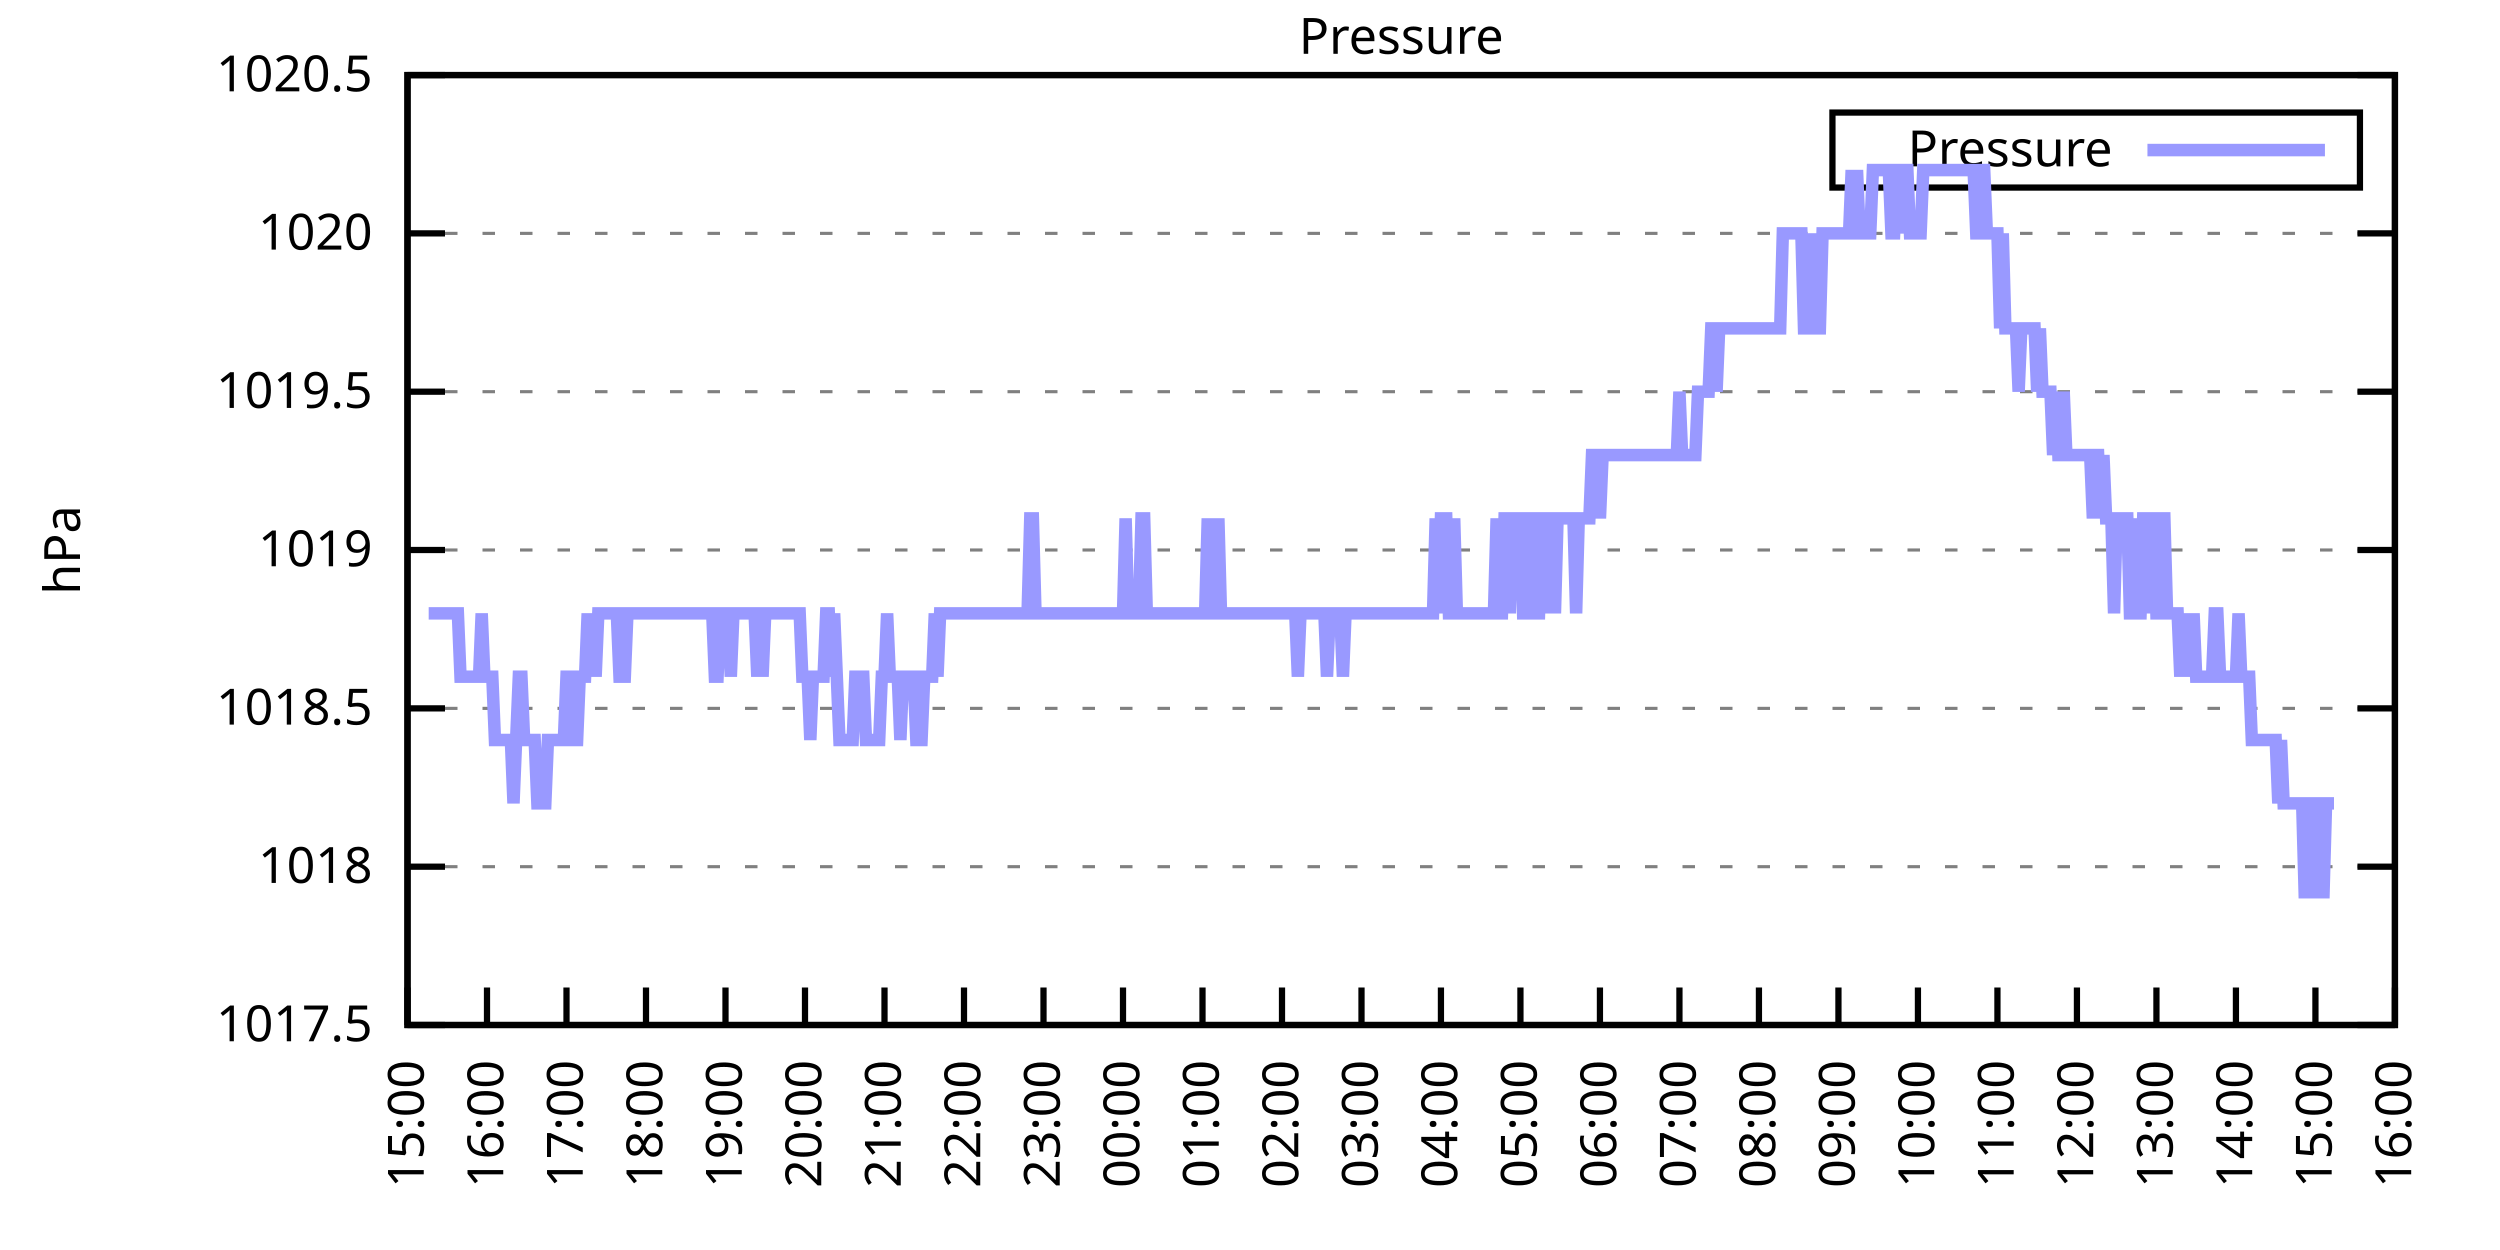
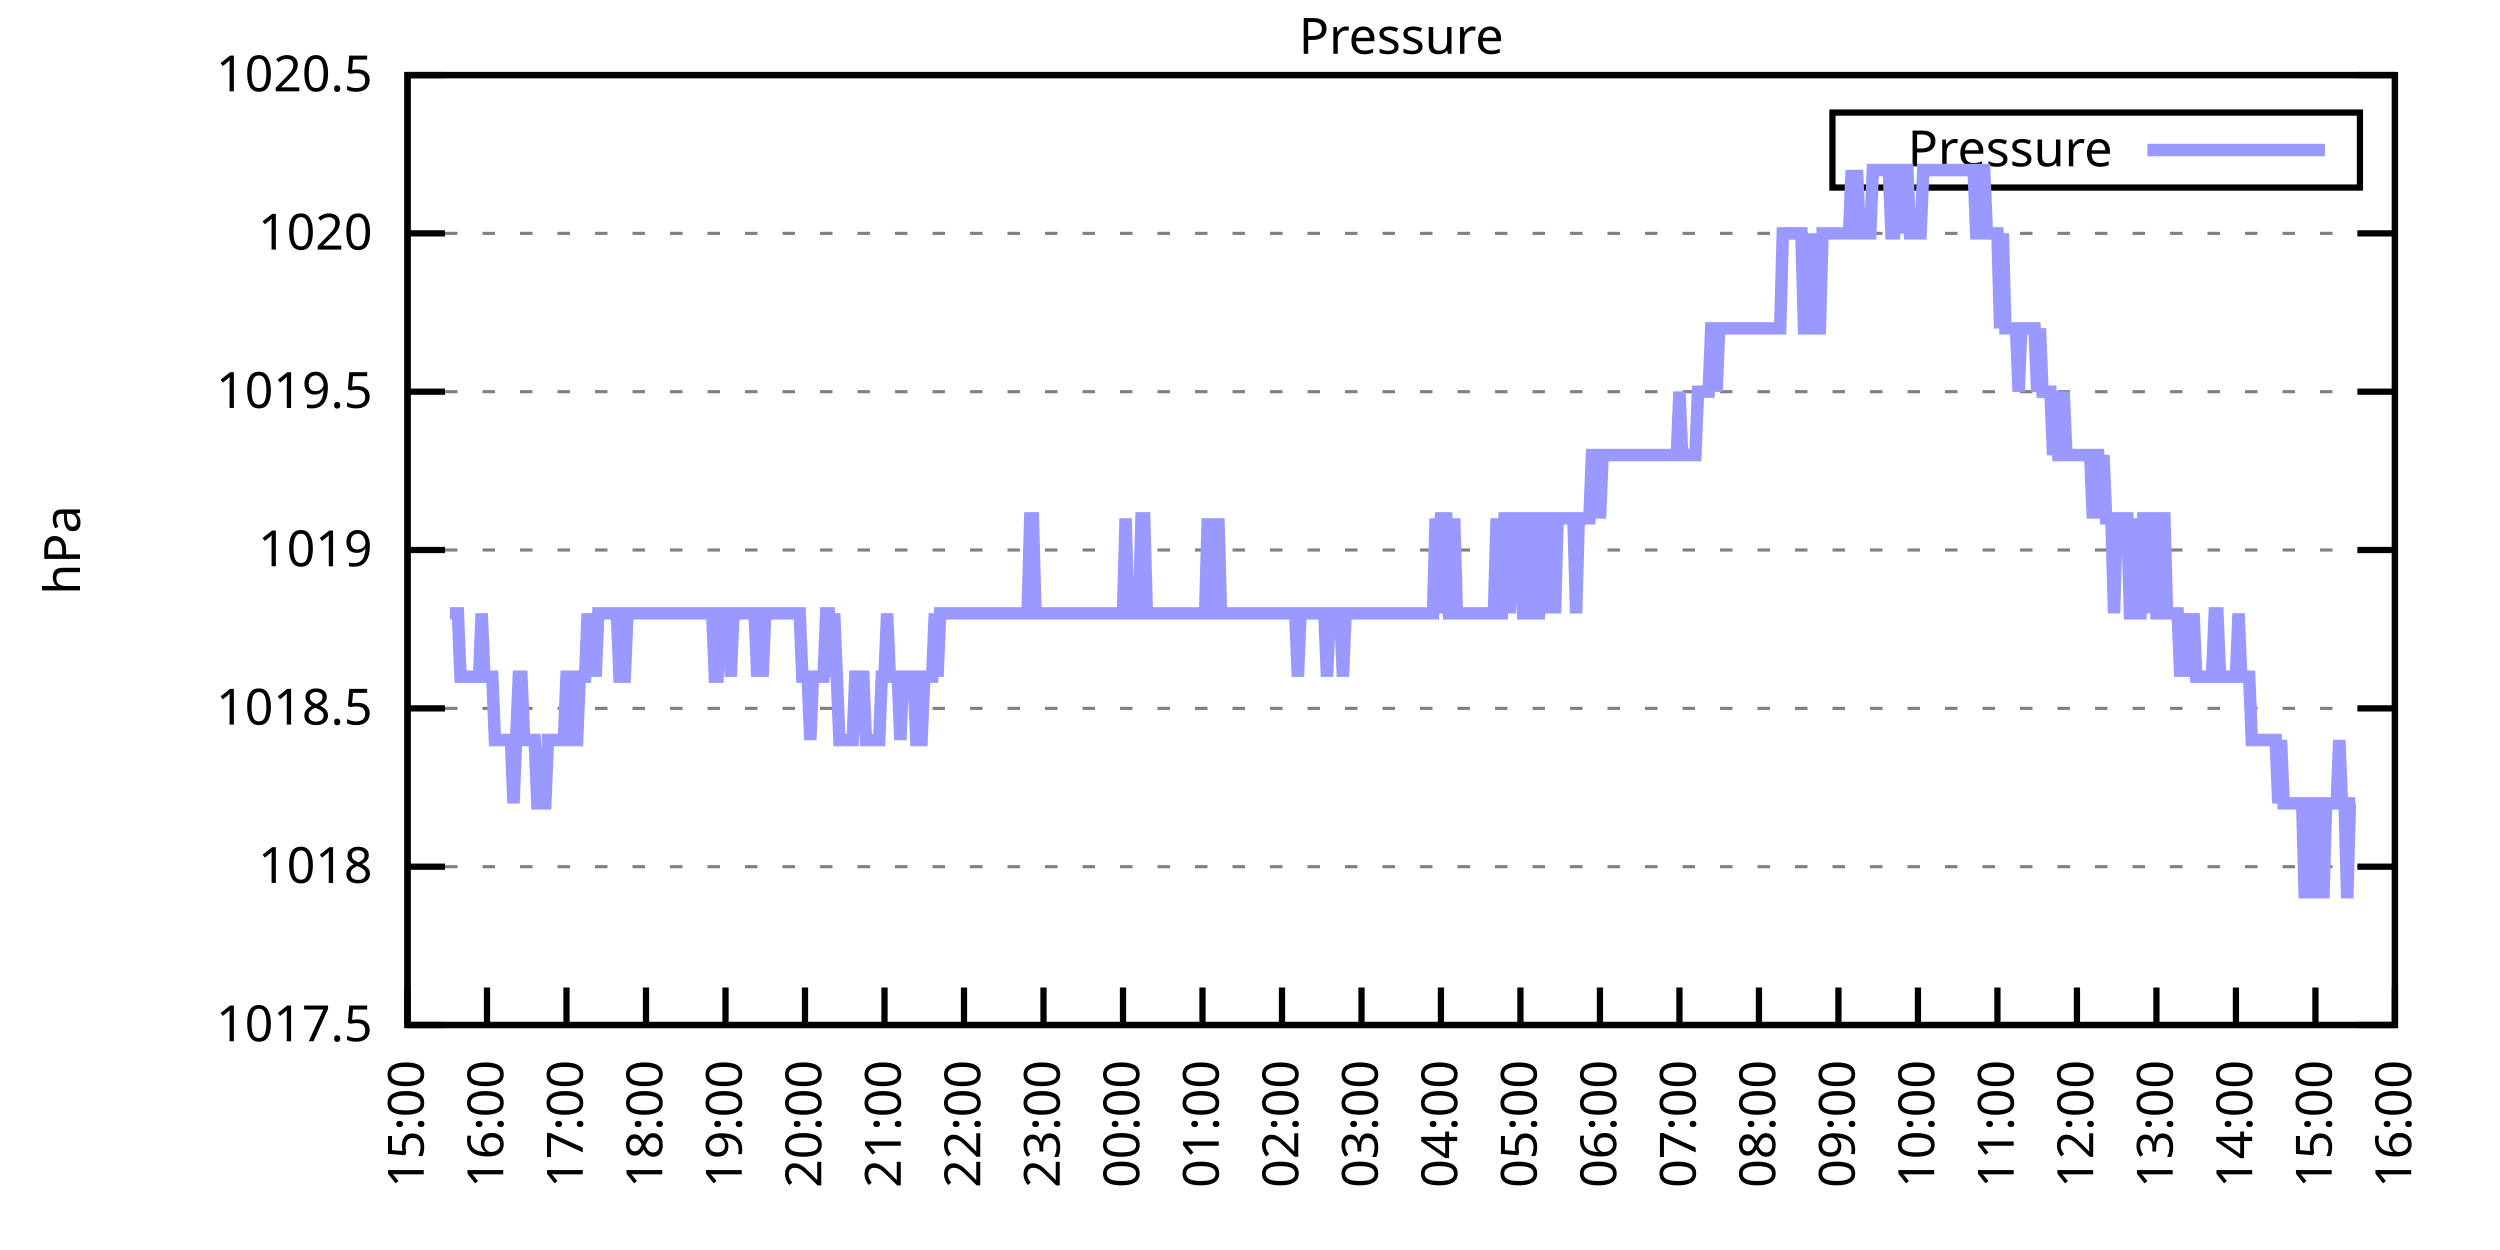
<svg xmlns="http://www.w3.org/2000/svg" xmlns:xlink="http://www.w3.org/1999/xlink" width="400" height="200" viewBox="0 0 400 200">
  <g id="gnuplot_canvas">
    <rect x="0" y="0" width="400" height="200" fill="none" />
    <defs>
      <circle id="gpDot" r="0.5" stroke-width="0.5" stroke="currentColor" />
      <path id="gpPt0" stroke-width="0.333" stroke="currentColor" d="M-1,0 h2 M0,-1 v2" />
      <path id="gpPt1" stroke-width="0.333" stroke="currentColor" d="M-1,-1 L1,1 M1,-1 L-1,1" />
      <path id="gpPt2" stroke-width="0.333" stroke="currentColor" d="M-1,0 L1,0 M0,-1 L0,1 M-1,-1 L1,1 M-1,1 L1,-1" />
      <rect id="gpPt3" stroke-width="0.333" stroke="currentColor" x="-1" y="-1" width="2" height="2" />
      <rect id="gpPt4" stroke-width="0.333" stroke="currentColor" fill="currentColor" x="-1" y="-1" width="2" height="2" />
      <circle id="gpPt5" stroke-width="0.333" stroke="currentColor" cx="0" cy="0" r="1" />
      <use xlink:href="#gpPt5" id="gpPt6" fill="currentColor" stroke="none" />
      <path id="gpPt7" stroke-width="0.333" stroke="currentColor" d="M0,-1.33 L-1.33,0.67 L1.33,0.67 z" />
      <use xlink:href="#gpPt7" id="gpPt8" fill="currentColor" stroke="none" />
      <use xlink:href="#gpPt7" id="gpPt9" stroke="currentColor" transform="rotate(180)" />
      <use xlink:href="#gpPt9" id="gpPt10" fill="currentColor" stroke="none" />
      <use xlink:href="#gpPt3" id="gpPt11" stroke="currentColor" transform="rotate(45)" />
      <use xlink:href="#gpPt11" id="gpPt12" fill="currentColor" stroke="none" />
      <path id="gpPt13" stroke-width="0.333" stroke="currentColor" d="M0,1.330 L1.265,0.411 L0.782,-1.067 L-0.782,-1.076 L-1.265,0.411 z" />
      <use xlink:href="#gpPt13" id="gpPt14" fill="currentColor" stroke="none" />
      <filter id="textbox" filterUnits="objectBoundingBox" x="0" y="0" height="1" width="1">
        <feFlood flood-color="white" flood-opacity="1" result="bgnd" />
        <feComposite in="SourceGraphic" in2="bgnd" operator="atop" />
      </filter>
      <filter id="greybox" filterUnits="objectBoundingBox" x="0" y="0" height="1" width="1">
        <feFlood flood-color="lightgrey" flood-opacity="1" result="grey" />
        <feComposite in="SourceGraphic" in2="grey" operator="atop" />
      </filter>
    </defs>
    <g fill="none" color="white" stroke="currentColor" stroke-width="1.00" stroke-linecap="butt" stroke-linejoin="miter">
</g>
    <g fill="none" color="black" stroke="currentColor" stroke-width="1.00" stroke-linecap="butt" stroke-linejoin="miter">
      <g stroke="none" shape-rendering="crispEdges">
        <polygon fill="rgb(255, 255, 255)" points="65.20,164.00 383.18,164.00 383.18,12.02 65.20,12.02 " />
      </g>
    </g>
    <g fill="none" color="black" stroke="currentColor" stroke-width="1.00" stroke-linecap="butt" stroke-linejoin="miter">
</g>
    <g fill="none" color="black" stroke="black" stroke-width="0.50" stroke-linecap="butt" stroke-linejoin="miter">
</g>
    <g fill="none" color="gray" stroke="currentColor" stroke-width="0.50" stroke-linecap="butt" stroke-linejoin="miter">
      <path stroke="gray" stroke-dasharray="2,4" class="gridline" d="M65.20,164.00 L383.19,164.00  " />
    </g>
    <g fill="none" color="gray" stroke="gray" stroke-width="1.00" stroke-linecap="butt" stroke-linejoin="miter">
</g>
    <g fill="none" color="black" stroke="currentColor" stroke-width="1.00" stroke-linecap="butt" stroke-linejoin="miter">
      <path stroke="black" d="M65.20,164.00 L71.20,164.00 M383.19,164.00 L377.19,164.00  " />
      <g transform="translate(59.60,166.60)" stroke="none" fill="black" font-family="Sans" font-size="8.00" text-anchor="end">
        <text>
          <tspan font-family="Sans"> 1017.5</tspan>
        </text>
      </g>
    </g>
    <g fill="none" color="black" stroke="currentColor" stroke-width="1.00" stroke-linecap="butt" stroke-linejoin="miter">
</g>
    <g fill="none" color="black" stroke="black" stroke-width="0.50" stroke-linecap="butt" stroke-linejoin="miter">
</g>
    <g fill="none" color="gray" stroke="currentColor" stroke-width="0.50" stroke-linecap="butt" stroke-linejoin="miter">
      <path stroke="gray" stroke-dasharray="2,4" class="gridline" d="M65.20,138.67 L383.19,138.67  " />
    </g>
    <g fill="none" color="gray" stroke="gray" stroke-width="1.00" stroke-linecap="butt" stroke-linejoin="miter">
</g>
    <g fill="none" color="black" stroke="currentColor" stroke-width="1.00" stroke-linecap="butt" stroke-linejoin="miter">
      <path stroke="black" d="M65.20,138.67 L71.20,138.67 M383.19,138.67 L377.19,138.67  " />
      <g transform="translate(59.60,141.27)" stroke="none" fill="black" font-family="Sans" font-size="8.00" text-anchor="end">
        <text>
          <tspan font-family="Sans"> 1018</tspan>
        </text>
      </g>
    </g>
    <g fill="none" color="black" stroke="currentColor" stroke-width="1.00" stroke-linecap="butt" stroke-linejoin="miter">
</g>
    <g fill="none" color="black" stroke="black" stroke-width="0.50" stroke-linecap="butt" stroke-linejoin="miter">
</g>
    <g fill="none" color="gray" stroke="currentColor" stroke-width="0.50" stroke-linecap="butt" stroke-linejoin="miter">
      <path stroke="gray" stroke-dasharray="2,4" class="gridline" d="M65.20,113.34 L383.19,113.34  " />
    </g>
    <g fill="none" color="gray" stroke="gray" stroke-width="1.00" stroke-linecap="butt" stroke-linejoin="miter">
</g>
    <g fill="none" color="black" stroke="currentColor" stroke-width="1.00" stroke-linecap="butt" stroke-linejoin="miter">
      <path stroke="black" d="M65.20,113.34 L71.20,113.34 M383.19,113.34 L377.19,113.34  " />
      <g transform="translate(59.60,115.94)" stroke="none" fill="black" font-family="Sans" font-size="8.00" text-anchor="end">
        <text>
          <tspan font-family="Sans"> 1018.5</tspan>
        </text>
      </g>
    </g>
    <g fill="none" color="black" stroke="currentColor" stroke-width="1.00" stroke-linecap="butt" stroke-linejoin="miter">
</g>
    <g fill="none" color="black" stroke="black" stroke-width="0.50" stroke-linecap="butt" stroke-linejoin="miter">
</g>
    <g fill="none" color="gray" stroke="currentColor" stroke-width="0.50" stroke-linecap="butt" stroke-linejoin="miter">
      <path stroke="gray" stroke-dasharray="2,4" class="gridline" d="M65.20,88.00 L383.19,88.00  " />
    </g>
    <g fill="none" color="gray" stroke="gray" stroke-width="1.00" stroke-linecap="butt" stroke-linejoin="miter">
</g>
    <g fill="none" color="black" stroke="currentColor" stroke-width="1.00" stroke-linecap="butt" stroke-linejoin="miter">
      <path stroke="black" d="M65.20,88.00 L71.20,88.00 M383.19,88.00 L377.19,88.00  " />
      <g transform="translate(59.60,90.60)" stroke="none" fill="black" font-family="Sans" font-size="8.00" text-anchor="end">
        <text>
          <tspan font-family="Sans"> 1019</tspan>
        </text>
      </g>
    </g>
    <g fill="none" color="black" stroke="currentColor" stroke-width="1.00" stroke-linecap="butt" stroke-linejoin="miter">
</g>
    <g fill="none" color="black" stroke="black" stroke-width="0.50" stroke-linecap="butt" stroke-linejoin="miter">
</g>
    <g fill="none" color="gray" stroke="currentColor" stroke-width="0.50" stroke-linecap="butt" stroke-linejoin="miter">
      <path stroke="gray" stroke-dasharray="2,4" class="gridline" d="M65.20,62.67 L383.19,62.67  " />
    </g>
    <g fill="none" color="gray" stroke="gray" stroke-width="1.00" stroke-linecap="butt" stroke-linejoin="miter">
</g>
    <g fill="none" color="black" stroke="currentColor" stroke-width="1.00" stroke-linecap="butt" stroke-linejoin="miter">
      <path stroke="black" d="M65.20,62.67 L71.20,62.67 M383.19,62.67 L377.19,62.67  " />
      <g transform="translate(59.60,65.27)" stroke="none" fill="black" font-family="Sans" font-size="8.00" text-anchor="end">
        <text>
          <tspan font-family="Sans"> 1019.5</tspan>
        </text>
      </g>
    </g>
    <g fill="none" color="black" stroke="currentColor" stroke-width="1.00" stroke-linecap="butt" stroke-linejoin="miter">
</g>
    <g fill="none" color="black" stroke="black" stroke-width="0.50" stroke-linecap="butt" stroke-linejoin="miter">
</g>
    <g fill="none" color="gray" stroke="currentColor" stroke-width="0.50" stroke-linecap="butt" stroke-linejoin="miter">
      <path stroke="gray" stroke-dasharray="2,4" class="gridline" d="M65.20,37.34 L383.19,37.34  " />
    </g>
    <g fill="none" color="gray" stroke="gray" stroke-width="1.00" stroke-linecap="butt" stroke-linejoin="miter">
</g>
    <g fill="none" color="black" stroke="currentColor" stroke-width="1.00" stroke-linecap="butt" stroke-linejoin="miter">
      <path stroke="black" d="M65.20,37.34 L71.20,37.34 M383.19,37.34 L377.19,37.34  " />
      <g transform="translate(59.60,39.94)" stroke="none" fill="black" font-family="Sans" font-size="8.00" text-anchor="end">
        <text>
          <tspan font-family="Sans"> 1020</tspan>
        </text>
      </g>
    </g>
    <g fill="none" color="black" stroke="currentColor" stroke-width="1.00" stroke-linecap="butt" stroke-linejoin="miter">
</g>
    <g fill="none" color="black" stroke="black" stroke-width="0.50" stroke-linecap="butt" stroke-linejoin="miter">
</g>
    <g fill="none" color="gray" stroke="currentColor" stroke-width="0.50" stroke-linecap="butt" stroke-linejoin="miter">
      <path stroke="gray" stroke-dasharray="2,4" class="gridline" d="M65.20,12.01 L383.19,12.01  " />
    </g>
    <g fill="none" color="gray" stroke="gray" stroke-width="1.00" stroke-linecap="butt" stroke-linejoin="miter">
</g>
    <g fill="none" color="black" stroke="currentColor" stroke-width="1.00" stroke-linecap="butt" stroke-linejoin="miter">
      <path stroke="black" d="M65.20,12.01 L71.20,12.01 M383.19,12.01 L377.19,12.01  " />
      <g transform="translate(59.60,14.61)" stroke="none" fill="black" font-family="Sans" font-size="8.00" text-anchor="end">
        <text>
          <tspan font-family="Sans"> 1020.5</tspan>
        </text>
      </g>
    </g>
    <g fill="none" color="black" stroke="currentColor" stroke-width="1.00" stroke-linecap="butt" stroke-linejoin="miter">
      <path stroke="black" d="M65.20,164.00 L65.20,158.00  " />
      <g transform="translate(67.80,169.60) rotate(270.00)" stroke="none" fill="black" font-family="Sans" font-size="8.00" text-anchor="end">
        <text>
          <tspan font-family="Sans">15:00</tspan>
        </text>
      </g>
    </g>
    <g fill="none" color="black" stroke="currentColor" stroke-width="1.00" stroke-linecap="butt" stroke-linejoin="miter">
      <path stroke="black" d="M77.92,164.00 L77.92,158.00  " />
      <g transform="translate(80.52,169.60) rotate(270.00)" stroke="none" fill="black" font-family="Sans" font-size="8.00" text-anchor="end">
        <text>
          <tspan font-family="Sans">16:00</tspan>
        </text>
      </g>
    </g>
    <g fill="none" color="black" stroke="currentColor" stroke-width="1.00" stroke-linecap="butt" stroke-linejoin="miter">
      <path stroke="black" d="M90.64,164.00 L90.64,158.00  " />
      <g transform="translate(93.24,169.60) rotate(270.00)" stroke="none" fill="black" font-family="Sans" font-size="8.00" text-anchor="end">
        <text>
          <tspan font-family="Sans">17:00</tspan>
        </text>
      </g>
    </g>
    <g fill="none" color="black" stroke="currentColor" stroke-width="1.00" stroke-linecap="butt" stroke-linejoin="miter">
      <path stroke="black" d="M103.36,164.00 L103.36,158.00  " />
      <g transform="translate(105.96,169.60) rotate(270.00)" stroke="none" fill="black" font-family="Sans" font-size="8.00" text-anchor="end">
        <text>
          <tspan font-family="Sans">18:00</tspan>
        </text>
      </g>
    </g>
    <g fill="none" color="black" stroke="currentColor" stroke-width="1.00" stroke-linecap="butt" stroke-linejoin="miter">
      <path stroke="black" d="M116.08,164.00 L116.08,158.00  " />
      <g transform="translate(118.68,169.60) rotate(270.00)" stroke="none" fill="black" font-family="Sans" font-size="8.00" text-anchor="end">
        <text>
          <tspan font-family="Sans">19:00</tspan>
        </text>
      </g>
    </g>
    <g fill="none" color="black" stroke="currentColor" stroke-width="1.00" stroke-linecap="butt" stroke-linejoin="miter">
      <path stroke="black" d="M128.80,164.00 L128.80,158.00  " />
      <g transform="translate(131.40,169.60) rotate(270.00)" stroke="none" fill="black" font-family="Sans" font-size="8.00" text-anchor="end">
        <text>
          <tspan font-family="Sans">20:00</tspan>
        </text>
      </g>
    </g>
    <g fill="none" color="black" stroke="currentColor" stroke-width="1.00" stroke-linecap="butt" stroke-linejoin="miter">
      <path stroke="black" d="M141.52,164.00 L141.52,158.00  " />
      <g transform="translate(144.12,169.60) rotate(270.00)" stroke="none" fill="black" font-family="Sans" font-size="8.00" text-anchor="end">
        <text>
          <tspan font-family="Sans">21:00</tspan>
        </text>
      </g>
    </g>
    <g fill="none" color="black" stroke="currentColor" stroke-width="1.00" stroke-linecap="butt" stroke-linejoin="miter">
      <path stroke="black" d="M154.24,164.00 L154.24,158.00  " />
      <g transform="translate(156.84,169.60) rotate(270.00)" stroke="none" fill="black" font-family="Sans" font-size="8.00" text-anchor="end">
        <text>
          <tspan font-family="Sans">22:00</tspan>
        </text>
      </g>
    </g>
    <g fill="none" color="black" stroke="currentColor" stroke-width="1.00" stroke-linecap="butt" stroke-linejoin="miter">
      <path stroke="black" d="M166.96,164.00 L166.96,158.00  " />
      <g transform="translate(169.56,169.60) rotate(270.00)" stroke="none" fill="black" font-family="Sans" font-size="8.00" text-anchor="end">
        <text>
          <tspan font-family="Sans">23:00</tspan>
        </text>
      </g>
    </g>
    <g fill="none" color="black" stroke="currentColor" stroke-width="1.00" stroke-linecap="butt" stroke-linejoin="miter">
      <path stroke="black" d="M179.68,164.00 L179.68,158.00  " />
      <g transform="translate(182.28,169.60) rotate(270.00)" stroke="none" fill="black" font-family="Sans" font-size="8.00" text-anchor="end">
        <text>
          <tspan font-family="Sans">00:00</tspan>
        </text>
      </g>
    </g>
    <g fill="none" color="black" stroke="currentColor" stroke-width="1.00" stroke-linecap="butt" stroke-linejoin="miter">
      <path stroke="black" d="M192.40,164.00 L192.40,158.00  " />
      <g transform="translate(195.00,169.60) rotate(270.00)" stroke="none" fill="black" font-family="Sans" font-size="8.00" text-anchor="end">
        <text>
          <tspan font-family="Sans">01:00</tspan>
        </text>
      </g>
    </g>
    <g fill="none" color="black" stroke="currentColor" stroke-width="1.00" stroke-linecap="butt" stroke-linejoin="miter">
      <path stroke="black" d="M205.12,164.00 L205.12,158.00  " />
      <g transform="translate(207.72,169.60) rotate(270.00)" stroke="none" fill="black" font-family="Sans" font-size="8.00" text-anchor="end">
        <text>
          <tspan font-family="Sans">02:00</tspan>
        </text>
      </g>
    </g>
    <g fill="none" color="black" stroke="currentColor" stroke-width="1.00" stroke-linecap="butt" stroke-linejoin="miter">
      <path stroke="black" d="M217.84,164.00 L217.84,158.00  " />
      <g transform="translate(220.44,169.60) rotate(270.00)" stroke="none" fill="black" font-family="Sans" font-size="8.00" text-anchor="end">
        <text>
          <tspan font-family="Sans">03:00</tspan>
        </text>
      </g>
    </g>
    <g fill="none" color="black" stroke="currentColor" stroke-width="1.00" stroke-linecap="butt" stroke-linejoin="miter">
      <path stroke="black" d="M230.55,164.00 L230.55,158.00  " />
      <g transform="translate(233.15,169.60) rotate(270.00)" stroke="none" fill="black" font-family="Sans" font-size="8.00" text-anchor="end">
        <text>
          <tspan font-family="Sans">04:00</tspan>
        </text>
      </g>
    </g>
    <g fill="none" color="black" stroke="currentColor" stroke-width="1.00" stroke-linecap="butt" stroke-linejoin="miter">
      <path stroke="black" d="M243.27,164.00 L243.27,158.00  " />
      <g transform="translate(245.87,169.60) rotate(270.00)" stroke="none" fill="black" font-family="Sans" font-size="8.00" text-anchor="end">
        <text>
          <tspan font-family="Sans">05:00</tspan>
        </text>
      </g>
    </g>
    <g fill="none" color="black" stroke="currentColor" stroke-width="1.00" stroke-linecap="butt" stroke-linejoin="miter">
      <path stroke="black" d="M255.99,164.00 L255.99,158.00  " />
      <g transform="translate(258.59,169.60) rotate(270.00)" stroke="none" fill="black" font-family="Sans" font-size="8.00" text-anchor="end">
        <text>
          <tspan font-family="Sans">06:00</tspan>
        </text>
      </g>
    </g>
    <g fill="none" color="black" stroke="currentColor" stroke-width="1.00" stroke-linecap="butt" stroke-linejoin="miter">
      <path stroke="black" d="M268.71,164.00 L268.71,158.00  " />
      <g transform="translate(271.31,169.60) rotate(270.00)" stroke="none" fill="black" font-family="Sans" font-size="8.00" text-anchor="end">
        <text>
          <tspan font-family="Sans">07:00</tspan>
        </text>
      </g>
    </g>
    <g fill="none" color="black" stroke="currentColor" stroke-width="1.00" stroke-linecap="butt" stroke-linejoin="miter">
      <path stroke="black" d="M281.43,164.00 L281.43,158.00  " />
      <g transform="translate(284.03,169.60) rotate(270.00)" stroke="none" fill="black" font-family="Sans" font-size="8.00" text-anchor="end">
        <text>
          <tspan font-family="Sans">08:00</tspan>
        </text>
      </g>
    </g>
    <g fill="none" color="black" stroke="currentColor" stroke-width="1.00" stroke-linecap="butt" stroke-linejoin="miter">
      <path stroke="black" d="M294.15,164.00 L294.15,158.00  " />
      <g transform="translate(296.75,169.60) rotate(270.00)" stroke="none" fill="black" font-family="Sans" font-size="8.00" text-anchor="end">
        <text>
          <tspan font-family="Sans">09:00</tspan>
        </text>
      </g>
    </g>
    <g fill="none" color="black" stroke="currentColor" stroke-width="1.00" stroke-linecap="butt" stroke-linejoin="miter">
      <path stroke="black" d="M306.87,164.00 L306.87,158.00  " />
      <g transform="translate(309.47,169.60) rotate(270.00)" stroke="none" fill="black" font-family="Sans" font-size="8.00" text-anchor="end">
        <text>
          <tspan font-family="Sans">10:00</tspan>
        </text>
      </g>
    </g>
    <g fill="none" color="black" stroke="currentColor" stroke-width="1.00" stroke-linecap="butt" stroke-linejoin="miter">
      <path stroke="black" d="M319.59,164.00 L319.59,158.00  " />
      <g transform="translate(322.19,169.60) rotate(270.00)" stroke="none" fill="black" font-family="Sans" font-size="8.00" text-anchor="end">
        <text>
          <tspan font-family="Sans">11:00</tspan>
        </text>
      </g>
    </g>
    <g fill="none" color="black" stroke="currentColor" stroke-width="1.00" stroke-linecap="butt" stroke-linejoin="miter">
      <path stroke="black" d="M332.31,164.00 L332.31,158.00  " />
      <g transform="translate(334.91,169.60) rotate(270.00)" stroke="none" fill="black" font-family="Sans" font-size="8.00" text-anchor="end">
        <text>
          <tspan font-family="Sans">12:00</tspan>
        </text>
      </g>
    </g>
    <g fill="none" color="black" stroke="currentColor" stroke-width="1.00" stroke-linecap="butt" stroke-linejoin="miter">
      <path stroke="black" d="M345.03,164.00 L345.03,158.00  " />
      <g transform="translate(347.63,169.60) rotate(270.00)" stroke="none" fill="black" font-family="Sans" font-size="8.00" text-anchor="end">
        <text>
          <tspan font-family="Sans">13:00</tspan>
        </text>
      </g>
    </g>
    <g fill="none" color="black" stroke="currentColor" stroke-width="1.00" stroke-linecap="butt" stroke-linejoin="miter">
      <path stroke="black" d="M357.75,164.00 L357.75,158.00  " />
      <g transform="translate(360.35,169.60) rotate(270.00)" stroke="none" fill="black" font-family="Sans" font-size="8.00" text-anchor="end">
        <text>
          <tspan font-family="Sans">14:00</tspan>
        </text>
      </g>
    </g>
    <g fill="none" color="black" stroke="currentColor" stroke-width="1.00" stroke-linecap="butt" stroke-linejoin="miter">
      <path stroke="black" d="M370.47,164.00 L370.47,158.00  " />
      <g transform="translate(373.07,169.60) rotate(270.00)" stroke="none" fill="black" font-family="Sans" font-size="8.00" text-anchor="end">
        <text>
          <tspan font-family="Sans">15:00</tspan>
        </text>
      </g>
    </g>
    <g fill="none" color="black" stroke="currentColor" stroke-width="1.00" stroke-linecap="butt" stroke-linejoin="miter">
      <path stroke="black" d="M383.19,164.00 L383.19,158.00  " />
      <g transform="translate(385.79,169.60) rotate(270.00)" stroke="none" fill="black" font-family="Sans" font-size="8.00" text-anchor="end">
        <text>
          <tspan font-family="Sans">16:00</tspan>
        </text>
      </g>
    </g>
    <g fill="none" color="black" stroke="currentColor" stroke-width="1.00" stroke-linecap="butt" stroke-linejoin="miter">
</g>
    <g fill="none" color="black" stroke="currentColor" stroke-width="1.00" stroke-linecap="butt" stroke-linejoin="miter">
      <path stroke="black" d="M65.20,12.01 L65.20,164.00 L383.19,164.00 L383.19,12.01 L65.20,12.01 Z  " />
    </g>
    <g fill="none" color="black" stroke="currentColor" stroke-width="1.00" stroke-linecap="butt" stroke-linejoin="miter">
</g>
    <g fill="none" color="black" stroke="currentColor" stroke-width="1.00" stroke-linecap="butt" stroke-linejoin="miter">
      <path stroke="black" d="M293.19,30.01 L293.19,18.01 L377.59,18.01 L377.59,30.01 L293.19,30.01 Z  " />
    </g>
    <g id="Pressure_plot_1">
      <g fill="none" color="white" stroke="black" stroke-width="2.00" stroke-linecap="butt" stroke-linejoin="miter">
</g>
      <g fill="none" color="black" stroke="currentColor" stroke-width="2.00" stroke-linecap="butt" stroke-linejoin="miter">
        <g transform="translate(337.99,26.61)" stroke="none" fill="black" font-family="Sans" font-size="8.00" text-anchor="end">
          <text>
            <tspan font-family="Sans">Pressure</tspan>
          </text>
        </g>
      </g>
      <g fill="none" color="black" stroke="currentColor" stroke-width="2.00" stroke-linecap="butt" stroke-linejoin="miter">
-         <path stroke="rgb(153, 153, 255)" d="M343.59,24.01 L371.99,24.01 M68.59,98.14 L69.02,98.14 L69.44,98.14 L69.86,98.14 L70.29,98.14 L70.71,98.14   L71.14,98.14 L71.56,98.14 L71.98,98.14 L72.41,98.14 L72.83,98.14 L73.26,98.14 L73.68,108.27 L74.10,108.27   L74.53,108.27 L74.95,108.27 L75.38,108.27 L75.80,108.27 L76.22,108.27 L76.65,108.27 L77.07,98.14 L77.50,108.27   L77.92,108.27 L78.34,108.27 L78.77,108.27 L79.19,118.40 L79.62,118.40 L80.04,118.40 L80.46,118.40 L80.89,118.40   L81.31,118.40 L81.74,118.40 L82.16,128.54 L82.58,118.40 L83.01,108.27 L83.43,108.27 L83.86,118.40 L84.28,118.40   L84.70,118.40 L85.13,118.40 L85.55,118.40 L85.98,128.54 L86.40,128.54 L86.82,128.54 L87.25,128.54 L87.67,118.40   L88.10,118.40 L88.52,118.40 L88.94,118.40 L89.37,118.40 L89.79,118.40 L90.22,118.40 L90.64,108.27 L91.06,108.27   L91.49,108.27 L91.91,118.40 L92.34,118.40 L92.76,108.27 L93.18,108.27 L93.61,108.27 L94.03,98.14 L94.46,108.27   L94.88,98.14 L95.30,108.27 L95.73,98.14 L96.15,98.14 L96.58,98.14 L97.00,98.14 L97.42,98.14 L97.85,98.14   L98.27,98.14 L98.69,98.14 L99.12,108.27 L99.54,108.27 L99.97,108.27 L100.39,98.14 L100.81,98.14 L101.24,98.14   L101.66,98.14 L102.09,98.14 L102.51,98.14 L102.93,98.14 L103.36,98.14 L103.78,98.14 L104.21,98.14 L104.63,98.14   L105.05,98.14 L105.48,98.14 L105.90,98.14 L106.33,98.14 L106.75,98.14 L107.17,98.14 L107.60,98.14 L108.02,98.14   L108.45,98.14 L108.87,98.14 L109.29,98.14 L109.72,98.14 L110.14,98.14 L110.57,98.14 L110.99,98.14 L111.41,98.14   L111.84,98.14 L112.26,98.14 L112.69,98.14 L113.11,98.14 L113.53,98.14 L113.96,98.14 L114.38,108.27 L114.81,108.27   L115.23,98.14 L115.65,98.14 L116.08,98.14 L116.50,98.14 L116.93,108.27 L117.35,98.14 L117.77,98.14 L118.20,98.14   L118.62,98.14 L119.05,98.14 L119.47,98.14 L119.89,98.14 L120.32,98.14 L120.74,98.14 L121.17,108.27 L121.59,98.14   L122.01,108.27 L122.44,98.14 L122.86,98.14 L123.29,98.14 L123.71,98.14 L124.13,98.14 L124.56,98.14 L124.98,98.14   L125.41,98.14 L125.83,98.14 L126.25,98.14 L126.68,98.14 L127.10,98.14 L127.53,98.14 L127.95,98.14 L128.37,108.27   L128.80,108.27 L129.22,108.27 L129.65,118.40 L130.07,108.27 L130.49,108.27 L130.92,108.27 L131.34,108.27 L131.77,108.27   L132.19,98.14 L132.61,98.14 L133.04,108.27 L133.46,98.14 L133.89,108.27 L134.31,118.40 L134.73,118.40 L135.16,118.40   L135.58,118.40 L136.01,118.40 L136.43,118.40 L136.85,108.27 L137.28,108.27 L137.70,108.27 L138.13,108.27 L138.55,118.40   L138.97,118.40 L139.40,118.40 L139.82,118.40 L140.25,118.40 L140.67,118.40 L141.09,108.27 L141.52,108.27 L141.94,98.14   L142.37,108.27 L142.79,108.27 L143.21,108.27 L143.64,108.27 L144.06,118.40 L144.49,108.27 L144.91,108.27 L145.33,108.27   L145.76,108.27 L146.18,108.27 L146.61,118.40 L147.03,118.40 L147.45,118.40 L147.88,108.27 L148.30,108.27 L148.73,108.27   L149.15,108.27 L149.57,98.14 L150.00,108.27 L150.42,98.14 L150.85,98.14 L151.27,98.14 L151.69,98.14 L152.12,98.14   L152.54,98.14 L152.97,98.14 L153.39,98.14 L153.81,98.14 L154.24,98.14 L154.66,98.14 L155.09,98.14 L155.51,98.14   L155.93,98.14 L156.36,98.14 L156.78,98.14 L157.21,98.14 L157.63,98.14 L158.05,98.14 L158.48,98.14 L158.90,98.14   L159.33,98.14 L159.75,98.14 L160.17,98.14 L160.60,98.14 L161.02,98.14 L161.44,98.14 L161.87,98.14 L162.29,98.14   L162.72,98.14 L163.14,98.14 L163.56,98.14 L163.99,98.14 L164.41,98.14 L164.84,82.94 L165.26,82.94 L165.68,98.14   L166.11,98.14 L166.53,98.14 L166.96,98.14 L167.38,98.14 L167.80,98.14 L168.23,98.14 L168.65,98.14 L169.08,98.14   L169.50,98.14 L169.92,98.14 L170.35,98.14 L170.77,98.14 L171.20,98.14 L171.62,98.14 L172.04,98.14 L172.47,98.14   L172.89,98.14 L173.32,98.14 L173.74,98.14 L174.16,98.14 L174.59,98.14 L175.01,98.14 L175.44,98.14 L175.86,98.14   L176.28,98.14 L176.71,98.14 L177.13,98.14 L177.56,98.14 L177.98,98.14 L178.40,98.14 L178.83,98.14 L179.25,98.14   L179.68,98.14 L180.10,82.94 L180.52,98.14 L180.95,98.14 L181.37,98.14 L181.80,98.14 L182.22,98.14 L182.64,82.94   L183.07,82.94 L183.49,98.14 L183.92,98.14 L184.34,98.14 L184.76,98.14 L185.19,98.14 L185.61,98.14 L186.04,98.14   L186.46,98.14 L186.88,98.14 L187.31,98.14 L187.73,98.14 L188.16,98.14 L188.58,98.14 L189.00,98.14 L189.43,98.14   L189.85,98.14 L190.28,98.14 L190.70,98.14 L191.12,98.14 L191.55,98.14 L191.97,98.14 L192.40,98.14 L192.82,98.14   L193.24,82.94 L193.67,98.14 L194.09,98.14 L194.52,98.14 L194.94,82.94 L195.36,98.14 L195.79,98.14 L196.21,98.14   L196.64,98.14 L197.06,98.14 L197.48,98.14 L197.91,98.14 L198.33,98.14 L198.76,98.14 L199.18,98.14 L199.60,98.14   L200.03,98.14 L200.45,98.14 L200.88,98.14 L201.30,98.14 L201.72,98.14 L202.15,98.14 L202.57,98.14 L203.00,98.14   L203.42,98.14 L203.84,98.14 L204.27,98.14 L204.69,98.14 L205.12,98.14 L205.54,98.14 L205.96,98.14 L206.39,98.14   L206.81,98.14 L207.24,98.14 L207.66,108.27 L208.08,98.14 L208.51,98.14 L208.93,98.14 L209.36,98.14 L209.78,98.14   L210.20,98.14 L210.63,98.14 L211.05,98.14 L211.48,98.14 L211.90,98.14 L212.32,108.27 L212.75,98.14 L213.17,98.14   L213.60,98.14 L214.02,98.14 L214.44,98.14 L214.87,108.27 L215.29,98.14 L215.72,98.14 L216.14,98.14 L216.56,98.14   L216.99,98.14 L217.41,98.14 L217.84,98.14 L218.26,98.14 L218.68,98.14 L219.11,98.14 L219.53,98.14 L219.96,98.14   L220.38,98.14 L220.80,98.14 L221.23,98.14 L221.65,98.14 L222.08,98.14 L222.50,98.14 L222.92,98.14 L223.35,98.14   L223.77,98.14 L224.20,98.14 L224.62,98.14 L225.04,98.14 L225.47,98.14 L225.89,98.14 L226.31,98.14 L226.74,98.14   L227.16,98.14 L227.59,98.14 L228.01,98.14 L228.43,98.14 L228.86,98.14 L229.28,98.14 L229.71,82.94 L230.13,98.14   L230.55,82.94 L230.98,82.94 L231.40,82.94 L231.83,98.14 L232.25,98.14 L232.67,82.94 L233.10,98.14 L233.52,98.14   L233.95,98.14 L234.37,98.14 L234.79,98.14 L235.22,98.14 L235.64,98.14 L236.07,98.14 L236.49,98.14 L236.91,98.14   L237.34,98.14 L237.76,98.14 L238.19,98.14 L238.61,98.14 L239.03,98.14 L239.46,82.94 L239.88,98.14 L240.31,98.14   L240.73,82.94 L241.15,82.94 L241.58,98.14 L242.00,82.94 L242.43,82.94 L242.85,82.94 L243.27,82.94 L243.70,98.14   L244.12,98.14 L244.55,82.94 L244.97,82.94 L245.39,98.14 L245.82,98.14 L246.24,98.14 L246.67,82.94 L247.09,82.94   L247.51,82.94 L247.94,98.14 L248.36,82.94 L248.79,98.14 L249.21,82.94 L249.63,82.94 L250.06,82.94 L250.48,82.94   L250.91,82.94 L251.33,82.94 L251.75,82.94 L252.18,98.14 L252.60,82.94 L253.03,82.94 L253.45,82.94 L253.87,82.94   L254.30,82.94 L254.72,72.81 L255.15,72.81 L255.57,72.81 L255.99,82.94 L256.42,72.81 L256.84,72.81 L257.27,72.81   L257.69,72.81 L258.11,72.81 L258.54,72.81 L258.96,72.81 L259.39,72.81 L259.81,72.81 L260.23,72.81 L260.66,72.81   L261.08,72.81 L261.51,72.81 L261.93,72.81 L262.35,72.81 L262.78,72.81 L263.20,72.81 L263.63,72.81 L264.05,72.81   L264.47,72.81 L264.90,72.81 L265.32,72.81 L265.75,72.81 L266.17,72.81 L266.59,72.81 L267.02,72.81 L267.44,72.81   L267.87,72.81 L268.29,72.81 L268.71,62.67 L269.14,72.81 L269.56,72.81 L269.99,72.81 L270.41,72.81 L270.83,72.81   L271.26,72.81 L271.68,62.67 L272.11,62.67 L272.53,62.67 L272.95,62.67 L273.38,62.67 L273.80,52.54 L274.23,52.54   L274.65,62.67 L275.07,52.54 L275.50,52.54 L275.92,52.54 L276.35,52.54 L276.77,52.54 L277.19,52.54 L277.62,52.54   L278.04,52.54 L278.47,52.54 L278.89,52.54 L279.31,52.54 L279.74,52.54 L280.16,52.54 L280.59,52.54 L281.01,52.54   L281.43,52.54 L281.86,52.54 L282.28,52.54 L282.71,52.54 L283.13,52.54 L283.55,52.54 L283.98,52.54 L284.40,52.54   L284.83,52.54 L285.25,37.34 L285.67,37.34 L286.10,37.34 L286.52,37.34 L286.95,37.34 L287.37,37.34 L287.79,37.34   L288.22,37.34 L288.64,52.54 L289.06,52.54 L289.49,52.54 L289.91,37.34 L290.34,52.54 L290.76,52.54 L291.18,52.54   L291.61,37.34 L292.03,37.34 L292.46,37.34 L292.88,37.34 L293.30,37.34 L293.73,37.34 L294.15,37.34 L294.58,37.34   L295.00,37.34 L295.42,37.34 L295.85,37.34 L296.27,27.21 L296.70,37.34 L297.12,27.21 L297.54,37.34 L297.97,37.34   L298.39,37.34 L298.82,37.34 L299.24,37.34 L299.66,27.21 L300.09,27.21 L300.51,27.21 L300.94,27.21 L301.36,27.21   L301.78,27.21 L302.21,27.21 L302.63,37.34 L303.06,37.34 L303.48,27.21 L303.90,27.21 L304.33,37.34 L304.75,27.21   L305.18,27.21 L305.60,37.34 L306.02,37.34 L306.45,37.34 L306.87,37.34 L307.30,37.34 L307.72,27.21 L308.14,27.21   L308.57,27.21 L308.99,27.21 L309.42,27.21 L309.84,27.21 L310.26,27.21 L310.69,27.21 L311.11,27.21 L311.54,27.21   L311.96,27.21 L312.38,27.21 L312.81,27.21 L313.23,27.21 L313.66,27.21 L314.08,27.21 L314.50,27.21 L314.93,27.21   L315.35,27.21 L315.78,27.21 L316.20,37.34 L316.62,37.34 L317.05,27.21 L317.47,27.21 L317.90,37.34 L318.32,37.34   L318.74,37.34 L319.17,37.34 L319.59,37.34 L320.02,52.54 L320.44,37.34 L320.86,52.54 L321.29,52.54 L321.71,52.54   L322.14,52.54 L322.56,52.54 L322.98,62.67 L323.41,52.54 L323.83,52.54 L324.26,52.54 L324.68,52.54 L325.10,52.54   L325.53,52.54 L325.95,62.67 L326.38,52.54 L326.80,62.67 L327.22,62.67 L327.65,62.67 L328.07,62.67 L328.50,72.81   L328.92,62.67 L329.34,72.81 L329.77,72.81 L330.19,62.67 L330.62,72.81 L331.04,72.81 L331.46,72.81 L331.89,72.81   L332.31,72.81 L332.74,72.81 L333.16,72.81 L333.58,72.81 L334.01,72.81 L334.43,72.81 L334.86,82.94 L335.28,72.81   L335.70,72.81 L336.13,82.94 L336.55,72.81 L336.98,82.94 L337.40,82.94 L337.82,82.94 L338.25,98.14 L338.67,82.94   L339.10,82.94 L339.52,82.94 L339.94,82.94 L340.37,82.94 L340.79,98.14 L341.22,98.14 L341.64,82.94 L342.06,98.14   L342.49,98.14 L342.91,82.94 L343.34,82.94 L343.76,98.14 L344.18,82.94 L344.61,82.94 L345.03,98.14 L345.46,98.14   L345.88,82.94 L346.30,82.94 L346.73,98.14 L347.15,98.14 L347.58,98.14 L348.00,98.14 L348.42,98.14 L348.85,108.27   L349.27,98.14 L349.70,108.27 L350.12,98.14 L350.54,108.27 L350.97,98.14 L351.39,108.27 L351.81,108.27 L352.24,108.27   L352.66,108.27 L353.09,108.27 L353.51,108.27 L353.93,108.27 L354.36,98.14 L354.78,98.14 L355.21,108.27 L355.63,108.27   L356.05,108.27 L356.48,108.27 L356.90,108.27 L357.33,108.27 L357.75,108.27 L358.17,98.14 L358.60,108.27 L359.02,108.27   L359.45,108.27 L359.87,108.27 L360.29,118.40 L360.72,118.40 L361.14,118.40 L361.57,118.40 L361.99,118.40 L362.41,118.40   L362.84,118.40 L363.26,118.40 L363.69,118.40 L364.11,118.40 L364.53,128.54 L364.96,118.40 L365.38,128.54 L365.81,128.54   L366.23,128.54 L366.65,128.54 L367.08,128.54 L367.50,128.54 L367.93,128.54 L368.35,128.54 L368.77,143.73 L369.20,128.54   L369.62,128.54 L370.05,143.73 L370.47,128.54 L370.89,128.54 L371.32,128.54 L371.74,143.73 L372.17,128.54 L372.59,128.54   L373.01,128.54 L373.44,128.54  " />
+         <path stroke="rgb(153, 153, 255)" d="M343.59,24.01 L371.99,24.01 M71.98,98.14 L72.41,98.14 L72.83,98.14 L73.26,98.14 L73.68,108.27 L74.10,108.27   L74.53,108.27 L74.95,108.27 L75.38,108.27 L75.80,108.27 L76.22,108.27 L76.65,108.27 L77.07,98.14 L77.50,108.27   L77.92,108.27 L78.34,108.27 L78.77,108.27 L79.19,118.40 L79.62,118.40 L80.04,118.40 L80.46,118.40 L80.89,118.40   L81.31,118.40 L81.74,118.40 L82.16,128.54 L82.58,118.40 L83.01,108.27 L83.43,108.27 L83.86,118.40 L84.28,118.40   L84.70,118.40 L85.13,118.40 L85.55,118.40 L85.98,128.54 L86.40,128.54 L86.82,128.54 L87.25,128.54 L87.67,118.40   L88.10,118.40 L88.52,118.40 L88.94,118.40 L89.37,118.40 L89.79,118.40 L90.22,118.40 L90.64,108.27 L91.06,108.27   L91.49,108.27 L91.91,118.40 L92.34,118.40 L92.76,108.27 L93.18,108.27 L93.61,108.27 L94.03,98.14 L94.46,108.27   L94.88,98.14 L95.30,108.27 L95.73,98.14 L96.15,98.14 L96.58,98.14 L97.00,98.14 L97.42,98.14 L97.85,98.14   L98.27,98.14 L98.69,98.14 L99.12,108.27 L99.54,108.27 L99.97,108.27 L100.39,98.14 L100.81,98.14 L101.24,98.14   L101.66,98.14 L102.09,98.14 L102.51,98.14 L102.93,98.14 L103.36,98.14 L103.78,98.14 L104.21,98.14 L104.63,98.14   L105.05,98.14 L105.48,98.14 L105.90,98.14 L106.33,98.14 L106.75,98.14 L107.17,98.14 L107.60,98.14 L108.02,98.14   L108.45,98.14 L108.87,98.14 L109.29,98.14 L109.72,98.14 L110.14,98.14 L110.57,98.14 L110.99,98.14 L111.41,98.14   L111.84,98.14 L112.26,98.14 L112.69,98.14 L113.11,98.14 L113.53,98.14 L113.96,98.14 L114.38,108.27 L114.81,108.27   L115.23,98.14 L115.65,98.14 L116.08,98.14 L116.50,98.14 L116.93,108.27 L117.35,98.14 L117.77,98.14 L118.20,98.14   L118.62,98.14 L119.05,98.14 L119.47,98.14 L119.89,98.14 L120.32,98.14 L120.74,98.14 L121.17,108.27 L121.59,98.14   L122.01,108.27 L122.44,98.14 L122.86,98.14 L123.29,98.14 L123.71,98.14 L124.13,98.14 L124.56,98.14 L124.98,98.14   L125.41,98.14 L125.83,98.14 L126.25,98.14 L126.68,98.14 L127.10,98.14 L127.53,98.14 L127.95,98.14 L128.37,108.27   L128.80,108.27 L129.22,108.27 L129.65,118.40 L130.07,108.27 L130.49,108.27 L130.92,108.27 L131.34,108.27 L131.77,108.27   L132.19,98.14 L132.61,98.14 L133.04,108.27 L133.46,98.14 L133.89,108.27 L134.31,118.40 L134.73,118.40 L135.16,118.40   L135.58,118.40 L136.01,118.40 L136.43,118.40 L136.85,108.27 L137.28,108.27 L137.70,108.27 L138.13,108.27 L138.55,118.40   L138.97,118.40 L139.40,118.40 L139.82,118.40 L140.25,118.40 L140.67,118.40 L141.09,108.27 L141.52,108.27 L141.94,98.14   L142.37,108.27 L142.79,108.27 L143.21,108.27 L143.64,108.27 L144.06,118.40 L144.49,108.27 L144.91,108.27 L145.33,108.27   L145.76,108.27 L146.18,108.27 L146.61,118.40 L147.03,118.40 L147.45,118.40 L147.88,108.27 L148.30,108.27 L148.73,108.27   L149.15,108.27 L149.57,98.14 L150.00,108.27 L150.42,98.14 L150.85,98.14 L151.27,98.14 L151.69,98.14 L152.12,98.14   L152.54,98.14 L152.97,98.14 L153.39,98.14 L153.81,98.14 L154.24,98.14 L154.66,98.14 L155.09,98.14 L155.51,98.14   L155.93,98.14 L156.36,98.14 L156.78,98.14 L157.21,98.14 L157.63,98.14 L158.05,98.14 L158.48,98.14 L158.90,98.14   L159.33,98.14 L159.75,98.14 L160.17,98.14 L160.60,98.14 L161.02,98.14 L161.44,98.14 L161.87,98.14 L162.29,98.14   L162.72,98.14 L163.14,98.14 L163.56,98.14 L163.99,98.14 L164.41,98.14 L164.84,82.94 L165.26,82.94 L165.68,98.14   L166.11,98.14 L166.53,98.14 L166.96,98.14 L167.38,98.14 L167.80,98.14 L168.23,98.14 L168.65,98.14 L169.08,98.14   L169.50,98.14 L169.92,98.14 L170.35,98.14 L170.77,98.14 L171.20,98.14 L171.62,98.14 L172.04,98.14 L172.47,98.14   L172.89,98.14 L173.32,98.14 L173.74,98.14 L174.16,98.14 L174.59,98.14 L175.01,98.14 L175.44,98.14 L175.86,98.14   L176.28,98.14 L176.71,98.14 L177.13,98.14 L177.56,98.14 L177.98,98.14 L178.40,98.14 L178.83,98.14 L179.25,98.14   L179.68,98.14 L180.10,82.94 L180.52,98.14 L180.95,98.14 L181.37,98.14 L181.80,98.14 L182.22,98.14 L182.64,82.94   L183.07,82.94 L183.49,98.14 L183.92,98.14 L184.34,98.14 L184.76,98.14 L185.19,98.14 L185.61,98.14 L186.04,98.14   L186.46,98.14 L186.88,98.14 L187.31,98.14 L187.73,98.14 L188.16,98.14 L188.58,98.14 L189.00,98.14 L189.43,98.14   L189.85,98.14 L190.28,98.14 L190.70,98.14 L191.12,98.14 L191.55,98.14 L191.97,98.14 L192.40,98.14 L192.82,98.14   L193.24,82.94 L193.67,98.14 L194.09,98.14 L194.52,98.14 L194.94,82.94 L195.36,98.14 L195.79,98.14 L196.21,98.14   L196.64,98.14 L197.06,98.14 L197.48,98.14 L197.91,98.14 L198.33,98.14 L198.76,98.14 L199.18,98.14 L199.60,98.14   L200.03,98.14 L200.45,98.14 L200.88,98.14 L201.30,98.14 L201.72,98.14 L202.15,98.14 L202.57,98.14 L203.00,98.14   L203.42,98.14 L203.84,98.14 L204.27,98.14 L204.69,98.14 L205.12,98.14 L205.54,98.14 L205.96,98.14 L206.39,98.14   L206.81,98.14 L207.24,98.14 L207.66,108.27 L208.08,98.14 L208.51,98.14 L208.93,98.14 L209.36,98.14 L209.78,98.14   L210.20,98.14 L210.63,98.14 L211.05,98.14 L211.48,98.14 L211.90,98.14 L212.32,108.27 L212.75,98.14 L213.17,98.14   L213.60,98.14 L214.02,98.14 L214.44,98.14 L214.87,108.27 L215.29,98.14 L215.72,98.14 L216.14,98.14 L216.56,98.14   L216.99,98.14 L217.41,98.14 L217.84,98.14 L218.26,98.14 L218.68,98.14 L219.11,98.14 L219.53,98.14 L219.96,98.14   L220.38,98.14 L220.80,98.14 L221.23,98.14 L221.65,98.14 L222.08,98.14 L222.50,98.14 L222.92,98.14 L223.35,98.14   L223.77,98.14 L224.20,98.14 L224.62,98.14 L225.04,98.14 L225.47,98.14 L225.89,98.14 L226.31,98.14 L226.74,98.14   L227.16,98.14 L227.59,98.14 L228.01,98.14 L228.43,98.14 L228.86,98.14 L229.28,98.14 L229.71,82.94 L230.13,98.14   L230.55,82.94 L230.98,82.94 L231.40,82.94 L231.83,98.14 L232.25,98.14 L232.67,82.94 L233.10,98.14 L233.52,98.14   L233.95,98.14 L234.37,98.14 L234.79,98.14 L235.22,98.14 L235.64,98.14 L236.07,98.14 L236.49,98.14 L236.91,98.14   L237.34,98.14 L237.76,98.14 L238.19,98.14 L238.61,98.14 L239.03,98.14 L239.46,82.94 L239.88,98.14 L240.31,98.14   L240.73,82.94 L241.15,82.94 L241.58,98.14 L242.00,82.94 L242.43,82.94 L242.85,82.94 L243.27,82.94 L243.70,98.14   L244.12,98.14 L244.55,82.94 L244.97,82.94 L245.39,98.14 L245.82,98.14 L246.24,98.14 L246.67,82.94 L247.09,82.94   L247.51,82.94 L247.94,98.14 L248.36,82.94 L248.79,98.14 L249.21,82.94 L249.63,82.94 L250.06,82.94 L250.48,82.94   L250.91,82.94 L251.33,82.94 L251.75,82.94 L252.18,98.14 L252.60,82.94 L253.03,82.94 L253.45,82.94 L253.87,82.94   L254.30,82.94 L254.72,72.81 L255.15,72.81 L255.57,72.81 L255.99,82.94 L256.42,72.81 L256.84,72.81 L257.27,72.81   L257.69,72.81 L258.11,72.81 L258.54,72.81 L258.96,72.81 L259.39,72.81 L259.81,72.81 L260.23,72.81 L260.66,72.81   L261.08,72.81 L261.51,72.81 L261.93,72.81 L262.35,72.81 L262.78,72.81 L263.20,72.81 L263.63,72.81 L264.05,72.81   L264.47,72.81 L264.90,72.81 L265.32,72.81 L265.75,72.81 L266.17,72.81 L266.59,72.81 L267.02,72.81 L267.44,72.81   L267.87,72.81 L268.29,72.81 L268.71,62.67 L269.14,72.81 L269.56,72.81 L269.99,72.81 L270.41,72.81 L270.83,72.81   L271.26,72.81 L271.68,62.67 L272.11,62.67 L272.53,62.67 L272.95,62.67 L273.38,62.67 L273.80,52.54 L274.23,52.54   L274.65,62.67 L275.07,52.54 L275.50,52.54 L275.92,52.54 L276.35,52.54 L276.77,52.54 L277.19,52.54 L277.62,52.54   L278.04,52.54 L278.47,52.54 L278.89,52.54 L279.31,52.54 L279.74,52.54 L280.16,52.54 L280.59,52.54 L281.01,52.54   L281.43,52.54 L281.86,52.54 L282.28,52.54 L282.71,52.54 L283.13,52.54 L283.55,52.54 L283.98,52.54 L284.40,52.54   L284.83,52.54 L285.25,37.34 L285.67,37.34 L286.10,37.34 L286.52,37.34 L286.95,37.34 L287.37,37.34 L287.79,37.34   L288.22,37.34 L288.64,52.54 L289.06,52.54 L289.49,52.54 L289.91,37.34 L290.34,52.54 L290.76,52.54 L291.18,52.54   L291.61,37.34 L292.03,37.34 L292.46,37.34 L292.88,37.34 L293.30,37.34 L293.73,37.34 L294.15,37.34 L294.58,37.34   L295.00,37.34 L295.42,37.34 L295.85,37.34 L296.27,27.21 L296.70,37.34 L297.12,27.21 L297.54,37.34 L297.97,37.34   L298.39,37.34 L298.82,37.34 L299.24,37.34 L299.66,27.21 L300.09,27.21 L300.51,27.21 L300.94,27.21 L301.36,27.21   L301.78,27.21 L302.21,27.21 L302.63,37.34 L303.06,37.34 L303.48,27.21 L303.90,27.21 L304.33,37.34 L304.75,27.21   L305.18,27.21 L305.60,37.34 L306.02,37.34 L306.45,37.34 L306.87,37.34 L307.30,37.34 L307.72,27.21 L308.14,27.21   L308.57,27.21 L308.99,27.21 L309.42,27.21 L309.84,27.21 L310.26,27.21 L310.69,27.21 L311.11,27.21 L311.54,27.21   L311.96,27.21 L312.38,27.21 L312.81,27.21 L313.23,27.21 L313.66,27.21 L314.08,27.21 L314.50,27.21 L314.93,27.21   L315.35,27.21 L315.78,27.21 L316.20,37.34 L316.62,37.34 L317.05,27.21 L317.47,27.21 L317.90,37.34 L318.32,37.34   L318.74,37.34 L319.17,37.34 L319.59,37.34 L320.02,52.54 L320.44,37.34 L320.86,52.54 L321.29,52.54 L321.71,52.54   L322.14,52.54 L322.56,52.54 L322.98,62.67 L323.41,52.54 L323.83,52.54 L324.26,52.54 L324.68,52.54 L325.10,52.54   L325.53,52.54 L325.95,62.67 L326.38,52.54 L326.80,62.67 L327.22,62.67 L327.65,62.67 L328.07,62.67 L328.50,72.81   L328.92,62.67 L329.34,72.81 L329.77,72.81 L330.19,62.67 L330.62,72.81 L331.04,72.81 L331.46,72.81 L331.89,72.81   L332.31,72.81 L332.74,72.81 L333.16,72.81 L333.58,72.81 L334.01,72.81 L334.43,72.81 L334.86,82.94 L335.28,72.81   L335.70,72.81 L336.13,82.94 L336.55,72.81 L336.98,82.94 L337.40,82.94 L337.82,82.94 L338.25,98.14 L338.67,82.94   L339.10,82.94 L339.52,82.94 L339.94,82.94 L340.37,82.94 L340.79,98.14 L341.22,98.14 L341.64,82.94 L342.06,98.14   L342.49,98.14 L342.91,82.94 L343.34,82.94 L343.76,98.14 L344.18,82.94 L344.61,82.94 L345.03,98.14 L345.46,98.14   L345.88,82.94 L346.30,82.94 L346.73,98.14 L347.15,98.14 L347.58,98.14 L348.00,98.14 L348.42,98.14 L348.85,108.27   L349.27,98.14 L349.70,108.27 L350.12,98.14 L350.54,108.27 L350.97,98.14 L351.39,108.27 L351.81,108.27 L352.24,108.27   L352.66,108.27 L353.09,108.27 L353.51,108.27 L353.93,108.27 L354.36,98.14 L354.78,98.14 L355.21,108.27 L355.63,108.27   L356.05,108.27 L356.48,108.27 L356.90,108.27 L357.33,108.27 L357.75,108.27 L358.17,98.14 L358.60,108.27 L359.02,108.27   L359.45,108.27 L359.87,108.27 L360.29,118.40 L360.72,118.40 L361.14,118.40 L361.57,118.40 L361.99,118.40 L362.41,118.40   L362.84,118.40 L363.26,118.40 L363.69,118.40 L364.11,118.40 L364.53,128.54 L364.96,118.40 L365.38,128.54 L365.81,128.54   L366.23,128.54 L366.65,128.54 L367.08,128.54 L367.50,128.54 L367.93,128.54 L368.35,128.54 L368.77,143.73 L369.20,128.54   L369.62,128.54 L370.05,143.73 L370.47,128.54 L370.89,128.54 L371.32,128.54 L371.74,143.73 L372.17,128.54 L372.59,128.54   L373.01,128.54 L373.44,128.54 L373.86,128.54 L374.29,118.40 L374.71,128.54 L375.13,128.54 L375.56,143.73 L375.98,128.54   L376.41,128.54 L376.83,128.54  " />
      </g>
    </g>
    <g fill="none" color="black" stroke="currentColor" stroke-width="2.00" stroke-linecap="butt" stroke-linejoin="miter">
</g>
    <g fill="none" color="black" stroke="black" stroke-width="1.00" stroke-linecap="butt" stroke-linejoin="miter">
</g>
    <g fill="none" color="black" stroke="currentColor" stroke-width="1.00" stroke-linecap="butt" stroke-linejoin="miter">
      <path stroke="black" d="M65.20,12.01 L65.20,164.00 L383.19,164.00 L383.19,12.01 L65.20,12.01 Z  " />
      <g transform="translate(12.80,88.01) rotate(270.00)" stroke="none" fill="black" font-family="Sans" font-size="8.00" text-anchor="middle">
        <text>
          <tspan font-family="Sans">hPa</tspan>
        </text>
      </g>
    </g>
    <g fill="none" color="black" stroke="currentColor" stroke-width="1.00" stroke-linecap="butt" stroke-linejoin="miter">
</g>
    <g fill="none" color="black" stroke="currentColor" stroke-width="1.00" stroke-linecap="butt" stroke-linejoin="miter">
      <g transform="translate(224.19,8.61)" stroke="none" fill="black" font-family="Sans" font-size="8.00" text-anchor="middle">
        <text>
          <tspan font-family="Sans">Pressure</tspan>
        </text>
      </g>
    </g>
    <g fill="none" color="black" stroke="currentColor" stroke-width="1.00" stroke-linecap="butt" stroke-linejoin="miter">
</g>
  </g>
</svg>
